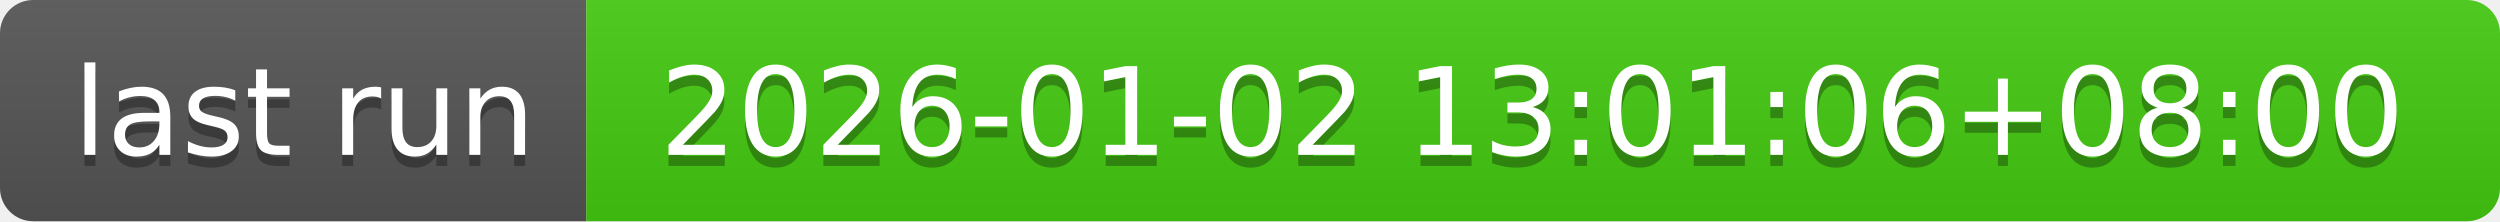
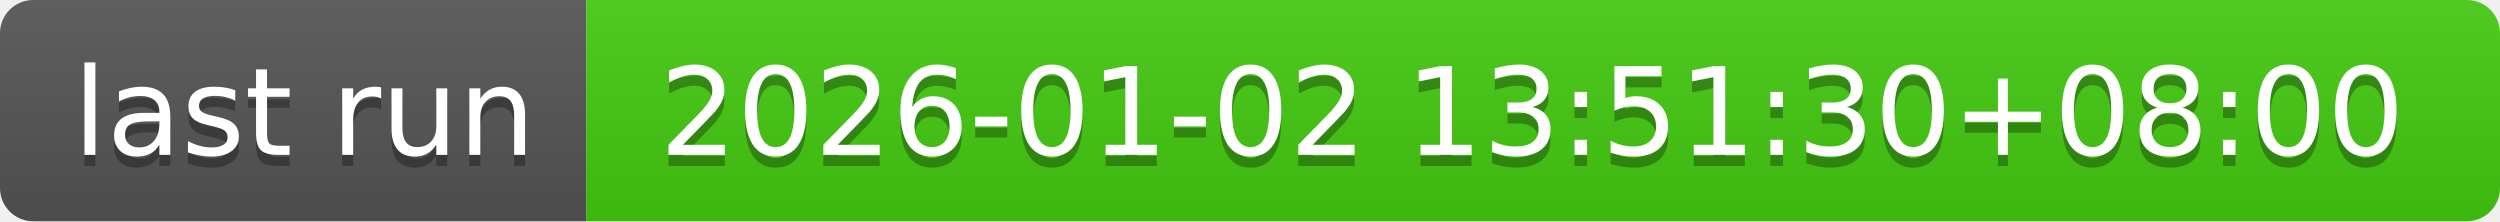
- <svg xmlns="http://www.w3.org/2000/svg" width="226" height="20" role="img" aria-label="last run: 2026-01-02 13:01:06+08:00">
+ <svg xmlns="http://www.w3.org/2000/svg" width="226" height="20" role="img" aria-label="last run: 2026-01-02 13:51:30+08:00">
  <linearGradient id="s" x2="0" y2="100%">
    <stop offset="0" stop-color="#bbb" stop-opacity=".1" />
    <stop offset="1" stop-opacity=".1" />
  </linearGradient>
  <clipPath id="r">
    <rect width="226" height="20" rx="3" fill="#fff" />
  </clipPath>
  <g clip-path="url(#r)">
    <rect width="53" height="20" fill="#555" />
    <rect x="53" width="173" height="20" fill="#4c1" />
    <rect width="226" height="20" fill="url(#s)" />
  </g>
  <g fill="#fff" text-anchor="middle" font-family="Verdana,Geneva,DejaVu Sans,sans-serif" text-rendering="geometricPrecision" font-size="110">
    <text aria-hidden="true" x="275" y="150" fill="#010101" fill-opacity=".3" transform="scale(.1)" textLength="430">last run</text>
    <text x="275" y="140" transform="scale(.1)" fill="#fff" textLength="430">last run</text>
-     <text aria-hidden="true" x="1385" y="150" fill="#010101" fill-opacity=".3" transform="scale(.1)" textLength="1630">2026-01-02 13:01:06+08:00</text>
-     <text x="1385" y="140" transform="scale(.1)" fill="#fff" textLength="1630">2026-01-02 13:01:06+08:00</text>
+     <text aria-hidden="true" x="1385" y="150" fill="#010101" fill-opacity=".3" transform="scale(.1)" textLength="1630">2026-01-02 13:51:30+08:00</text>
+     <text x="1385" y="140" transform="scale(.1)" fill="#fff" textLength="1630">2026-01-02 13:51:30+08:00</text>
  </g>
</svg>
